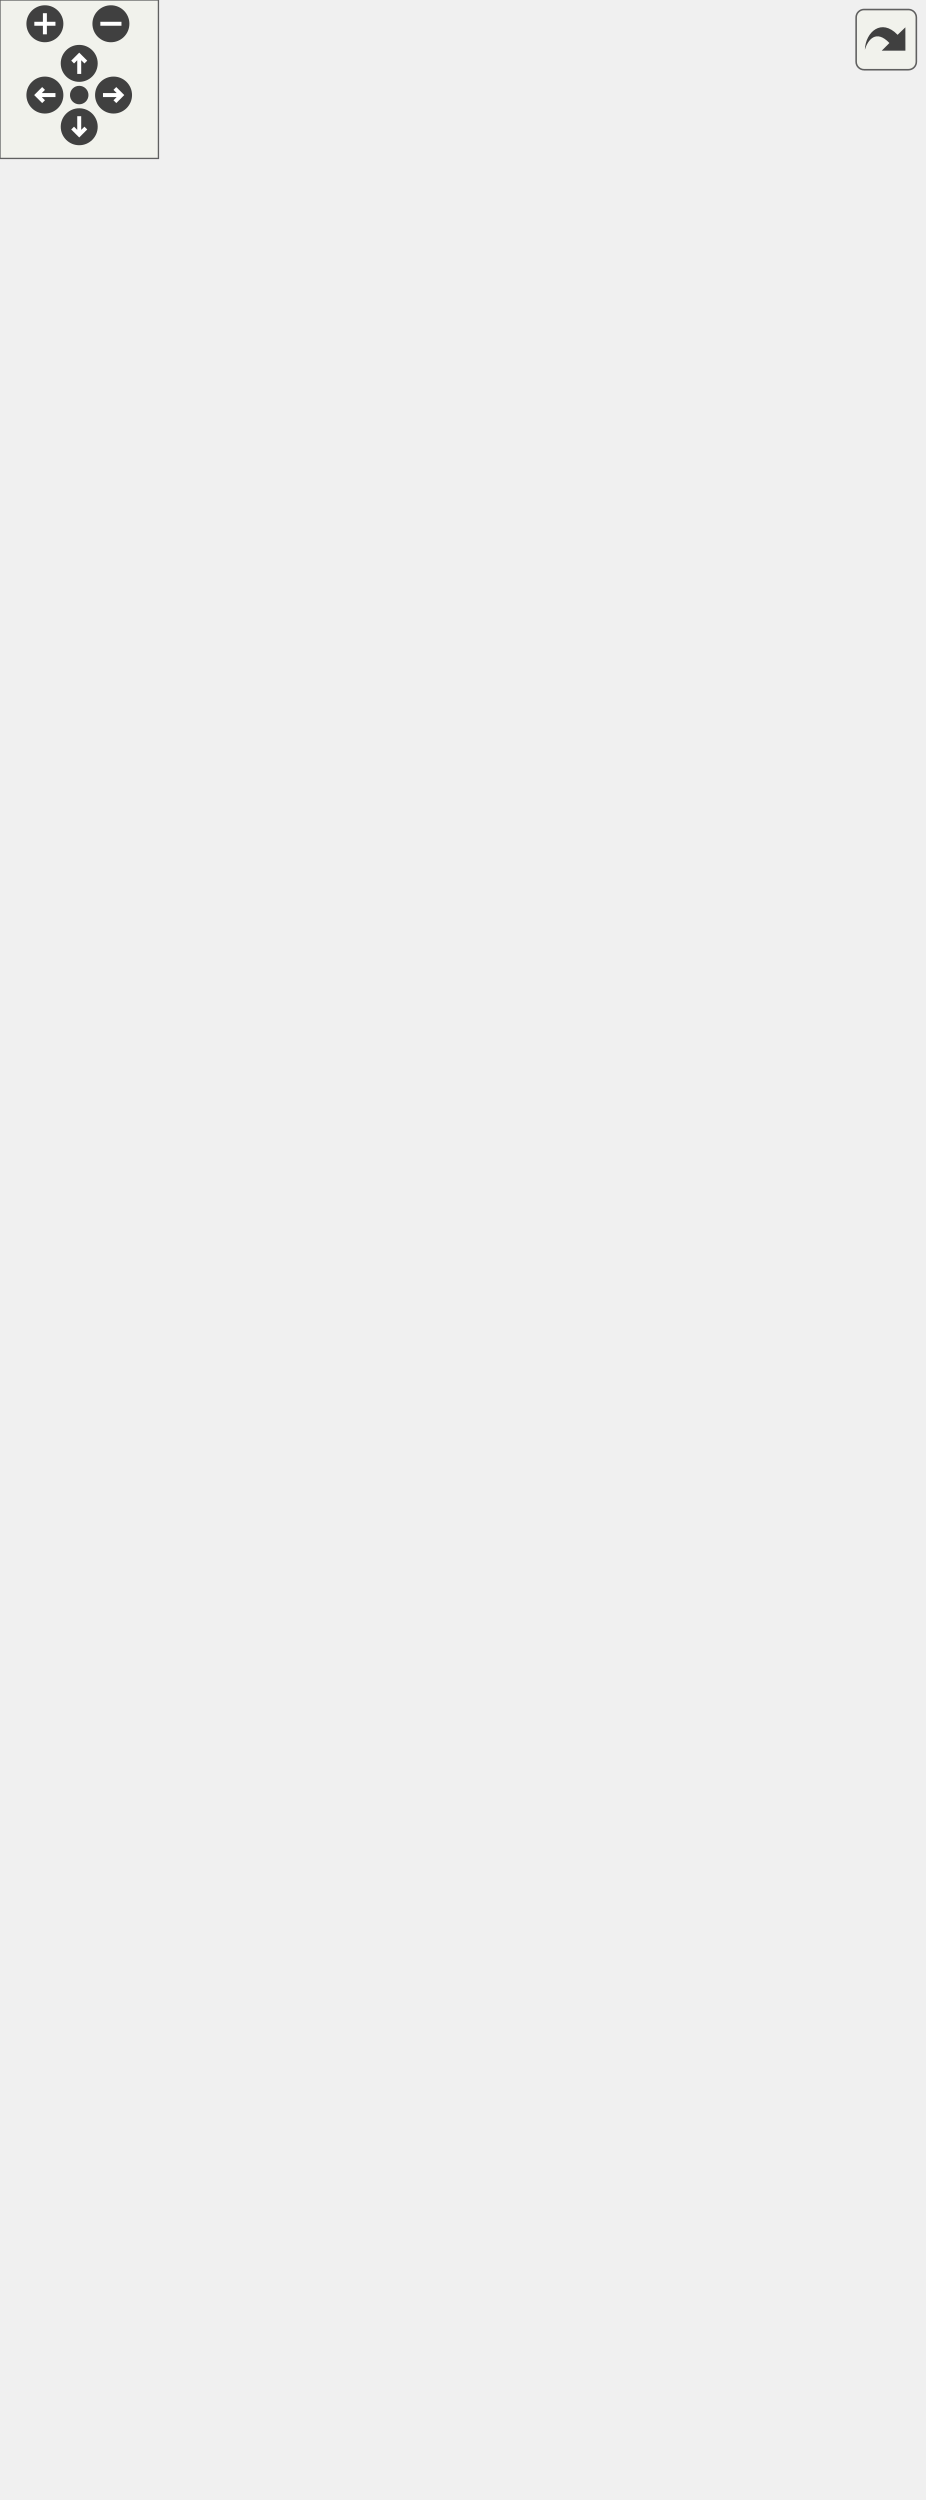
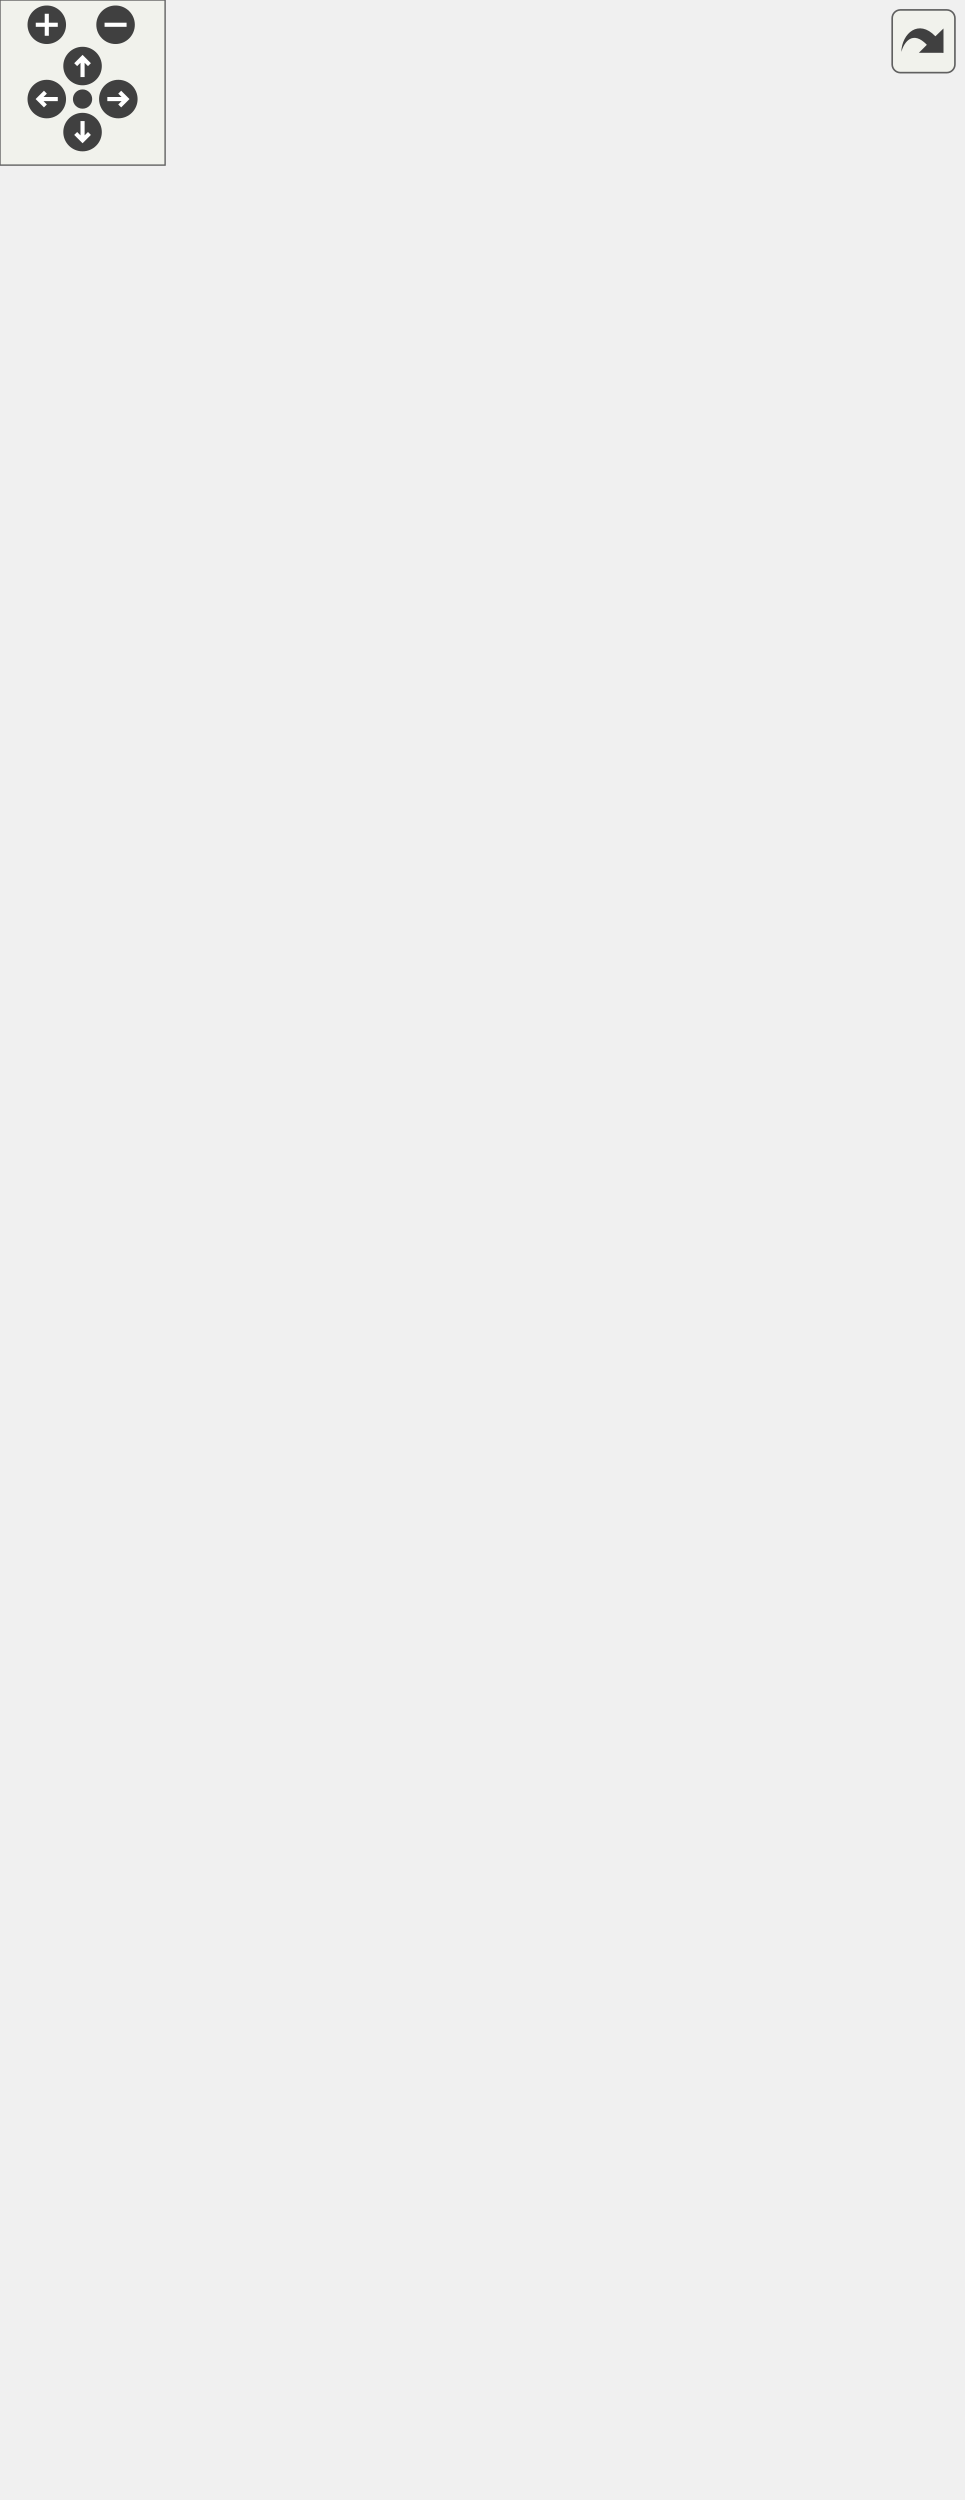
<svg xmlns="http://www.w3.org/2000/svg" xmlns:xlink="http://www.w3.org/1999/xlink" id="main" version="1.1" xml:space="preserve">
  <style type="text/css">
.edge:hover path { stroke: red; }
.edge:hover polygon { stroke: red; fill: red; }
</style>
  <defs>
    <circle id="rim" cx="0" cy="0" r="7" />
    <circle id="rim2" cx="0" cy="0" r="3.5" />
    <g id="zoomPlus">
      <use xlink:href="#rim" fill="#404040">
        <set attributeName="fill" to="#808080" begin="zoomplus.mouseover" end="zoomplus.mouseout" />
      </use>
      <path d="M-4,0h8M0,-4v8" fill="none" stroke="white" stroke-width="1.5" pointer-events="none" />
    </g>
    <g id="zoomMin">
      <use xlink:href="#rim" fill="#404040">
        <set attributeName="fill" to="#808080" begin="zoomminus.mouseover" end="zoomminus.mouseout" />
      </use>
      <path d="M-4,0h8" fill="none" stroke="white" stroke-width="1.5" pointer-events="none" />
    </g>
    <g id="dirArrow">
      <path fill="none" stroke="white" stroke-width="1.5" d="M0,-3.0v7 M-2.5,-0.5L0,-3.0L2.5,-0.5" />
    </g>
    <g id="resetDef">
      <use xlink:href="#rim2" fill="#404040">
        <set attributeName="fill" to="#808080" begin="reset.mouseover" end="reset.mouseout" />
      </use>
    </g>
  </defs>
  <svg id="graph" class="graph">
    <g id="viewport">
      <g id="node1" class="node">
        <g id="a_node1">
          <a xlink:title=" ">
-             <polygon fill="#999999" stroke="#666666" points="75.88,-405.75 75.88,-786.75 254.62,-786.75 254.62,-405.75 75.88,-405.75" />
-             <text xml:space="preserve" text-anchor="middle" x="165.25" y="-773.25" font-family="Helvetica,sans-Serif" font-size="10.00">VCommonSettings</text>
-             <polyline fill="none" stroke="#666666" points="75.88,-766 254.62,-766" />
-             <text xml:space="preserve" text-anchor="start" x="83.88" y="-752.5" font-family="Helvetica,sans-Serif" font-size="10.00">+ unixStandardSharePath</text>
-             <polyline fill="none" stroke="#666666" points="75.88,-745.25 254.62,-745.25" />
-             <text xml:space="preserve" text-anchor="start" x="83.88" y="-731.75" font-family="Helvetica,sans-Serif" font-size="10.00">+ VCommonSettings()</text>
-             <text xml:space="preserve" text-anchor="start" x="83.88" y="-719" font-family="Helvetica,sans-Serif" font-size="10.00">+ VCommonSettings()</text>
-             <text xml:space="preserve" text-anchor="start" x="83.88" y="-706.25" font-family="Helvetica,sans-Serif" font-size="10.00">+ getIndividualSizePath()</text>
-             <text xml:space="preserve" text-anchor="start" x="83.88" y="-693.5" font-family="Helvetica,sans-Serif" font-size="10.00">+ setIndividualSizePath()</text>
-             <text xml:space="preserve" text-anchor="start" x="83.88" y="-680.75" font-family="Helvetica,sans-Serif" font-size="10.00">+ getMultisizePath()</text>
-             <text xml:space="preserve" text-anchor="start" x="83.88" y="-668" font-family="Helvetica,sans-Serif" font-size="10.00">+ setMultisizePath()</text>
-             <text xml:space="preserve" text-anchor="start" x="83.88" y="-655.25" font-family="Helvetica,sans-Serif" font-size="10.00">+ getBodyScansPath()</text>
-             <text xml:space="preserve" text-anchor="start" x="83.88" y="-642.5" font-family="Helvetica,sans-Serif" font-size="10.00">+ setBodyScansPath()</text>
-             <text xml:space="preserve" text-anchor="start" x="83.88" y="-629.75" font-family="Helvetica,sans-Serif" font-size="10.00">+ getTemplatePath()</text>
-             <text xml:space="preserve" text-anchor="start" x="83.88" y="-617" font-family="Helvetica,sans-Serif" font-size="10.00">+ setTemplatePath()</text>
-             <text xml:space="preserve" text-anchor="start" x="83.88" y="-604.25" font-family="Helvetica,sans-Serif" font-size="10.00">and 299 more...</text>
-             <text xml:space="preserve" text-anchor="start" x="83.88" y="-591.5" font-family="Helvetica,sans-Serif" font-size="10.00">+ SharePath()</text>
-             <text xml:space="preserve" text-anchor="start" x="83.88" y="-578.75" font-family="Helvetica,sans-Serif" font-size="10.00">+ MultisizeTablesPath()</text>
-             <text xml:space="preserve" text-anchor="start" x="83.88" y="-566" font-family="Helvetica,sans-Serif" font-size="10.00">+ StandardTemplatesPath()</text>
-             <text xml:space="preserve" text-anchor="start" x="83.88" y="-553.25" font-family="Helvetica,sans-Serif" font-size="10.00">+ PrepareStandardTemplates()</text>
-             <text xml:space="preserve" text-anchor="start" x="83.88" y="-540.5" font-family="Helvetica,sans-Serif" font-size="10.00">+ prepareMultisizeTables()</text>
-             <text xml:space="preserve" text-anchor="start" x="83.88" y="-527.75" font-family="Helvetica,sans-Serif" font-size="10.00">+ getDefaultIndividualSize</text>
-             <text xml:space="preserve" text-anchor="start" x="83.88" y="-515" font-family="Helvetica,sans-Serif" font-size="10.00">Path()</text>
-             <text xml:space="preserve" text-anchor="start" x="83.88" y="-502.25" font-family="Helvetica,sans-Serif" font-size="10.00">+ getDefaultMultisizePath()</text>
-             <text xml:space="preserve" text-anchor="start" x="83.88" y="-489.5" font-family="Helvetica,sans-Serif" font-size="10.00">+ getDefaultBodyScansPath()</text>
-             <text xml:space="preserve" text-anchor="start" x="83.88" y="-476.75" font-family="Helvetica,sans-Serif" font-size="10.00">+ getDefaultTemplatePath()</text>
-             <text xml:space="preserve" text-anchor="start" x="83.88" y="-464" font-family="Helvetica,sans-Serif" font-size="10.00">+ getDefaultLabelTemplatePath()</text>
-             <text xml:space="preserve" text-anchor="start" x="83.88" y="-451.25" font-family="Helvetica,sans-Serif" font-size="10.00">+ getDefaultImageFilePath()</text>
-             <text xml:space="preserve" text-anchor="start" x="83.88" y="-438.5" font-family="Helvetica,sans-Serif" font-size="10.00">+ getDefaultBackupFilePath()</text>
-             <text xml:space="preserve" text-anchor="start" x="83.88" y="-425.75" font-family="Helvetica,sans-Serif" font-size="10.00">+ PredefinedDateFormats()</text>
-             <text xml:space="preserve" text-anchor="start" x="83.88" y="-413" font-family="Helvetica,sans-Serif" font-size="10.00">+ PredefinedTimeFormats()</text>
+             <polygon fill="#999999" stroke="#666666" points="82.25,-405.75 82.25,-748.5 248.25,-748.5 248.25,-405.75 82.25,-405.75" />
+             <text xml:space="preserve" text-anchor="middle" x="165.25" y="-735" font-family="Helvetica,sans-Serif" font-size="10.00">VCommonSettings</text>
+             <polyline fill="none" stroke="#666666" points="82.25,-727.75 248.25,-727.75" />
+             <text xml:space="preserve" text-anchor="start" x="90.25" y="-714.25" font-family="Helvetica,sans-Serif" font-size="10.00">+ unixStandardSharePath</text>
+             <polyline fill="none" stroke="#666666" points="82.25,-707 248.25,-707" />
+             <text xml:space="preserve" text-anchor="start" x="90.25" y="-693.5" font-family="Helvetica,sans-Serif" font-size="10.00">+ VCommonSettings()</text>
+             <text xml:space="preserve" text-anchor="start" x="90.25" y="-680.75" font-family="Helvetica,sans-Serif" font-size="10.00">+ VCommonSettings()</text>
+             <text xml:space="preserve" text-anchor="start" x="90.25" y="-668" font-family="Helvetica,sans-Serif" font-size="10.00">+ getIndividualSizePath()</text>
+             <text xml:space="preserve" text-anchor="start" x="90.25" y="-655.25" font-family="Helvetica,sans-Serif" font-size="10.00">+ setIndividualSizePath()</text>
+             <text xml:space="preserve" text-anchor="start" x="90.25" y="-642.5" font-family="Helvetica,sans-Serif" font-size="10.00">+ getMultisizePath()</text>
+             <text xml:space="preserve" text-anchor="start" x="90.25" y="-629.75" font-family="Helvetica,sans-Serif" font-size="10.00">+ setMultisizePath()</text>
+             <text xml:space="preserve" text-anchor="start" x="90.25" y="-617" font-family="Helvetica,sans-Serif" font-size="10.00">+ getBodyScansPath()</text>
+             <text xml:space="preserve" text-anchor="start" x="90.25" y="-604.25" font-family="Helvetica,sans-Serif" font-size="10.00">+ setBodyScansPath()</text>
+             <text xml:space="preserve" text-anchor="start" x="90.25" y="-591.5" font-family="Helvetica,sans-Serif" font-size="10.00">+ getTemplatePath()</text>
+             <text xml:space="preserve" text-anchor="start" x="90.25" y="-578.75" font-family="Helvetica,sans-Serif" font-size="10.00">+ setTemplatePath()</text>
+             <text xml:space="preserve" text-anchor="start" x="90.25" y="-566" font-family="Helvetica,sans-Serif" font-size="10.00">and 299 more...</text>
+             <text xml:space="preserve" text-anchor="start" x="90.25" y="-553.25" font-family="Helvetica,sans-Serif" font-size="10.00">+ SharePath()</text>
+             <text xml:space="preserve" text-anchor="start" x="90.25" y="-540.5" font-family="Helvetica,sans-Serif" font-size="10.00">+ MultisizeTablesPath()</text>
+             <text xml:space="preserve" text-anchor="start" x="90.25" y="-527.75" font-family="Helvetica,sans-Serif" font-size="10.00">+ StandardTemplatesPath()</text>
+             <text xml:space="preserve" text-anchor="start" x="90.25" y="-515" font-family="Helvetica,sans-Serif" font-size="10.00">+ PrepareStandardTemplates()</text>
+             <text xml:space="preserve" text-anchor="start" x="90.25" y="-502.25" font-family="Helvetica,sans-Serif" font-size="10.00">+ prepareMultisizeTables()</text>
+             <text xml:space="preserve" text-anchor="start" x="90.25" y="-489.5" font-family="Helvetica,sans-Serif" font-size="10.00">+ configureDataDirectory()</text>
+             <text xml:space="preserve" text-anchor="start" x="90.25" y="-476.75" font-family="Helvetica,sans-Serif" font-size="10.00">+ dataDirectory()</text>
+             <text xml:space="preserve" text-anchor="start" x="90.25" y="-464" font-family="Helvetica,sans-Serif" font-size="10.00">+ defaultDataPath()</text>
+             <text xml:space="preserve" text-anchor="start" x="90.25" y="-451.25" font-family="Helvetica,sans-Serif" font-size="10.00">+ getDefaultIndividualSize</text>
+             <text xml:space="preserve" text-anchor="start" x="90.25" y="-438.5" font-family="Helvetica,sans-Serif" font-size="10.00">Path()</text>
+             <text xml:space="preserve" text-anchor="start" x="90.25" y="-425.75" font-family="Helvetica,sans-Serif" font-size="10.00">+ getDefaultMultisizePath()</text>
+             <text xml:space="preserve" text-anchor="start" x="90.25" y="-413" font-family="Helvetica,sans-Serif" font-size="10.00">and 7 more...</text>
          </a>
        </g>
      </g>
      <g id="node3" class="node">
        <g id="a_node3">
          <a xlink:href="../../dd/d44/classVSeamlyMeSettings.html" target="_top" xlink:title=" ">
            <polygon fill="white" stroke="#666666" points="0,-108.88 0,-260.38 146.5,-260.38 146.5,-108.88 0,-108.88" />
            <text xml:space="preserve" text-anchor="middle" x="73.25" y="-246.88" font-family="Helvetica,sans-Serif" font-size="10.00">VSeamlyMeSettings</text>
            <polyline fill="none" stroke="#666666" points="0,-239.62 146.5,-239.62" />
            <text xml:space="preserve" text-anchor="middle" x="73.25" y="-226.12" font-family="Helvetica,sans-Serif" font-size="10.00"> </text>
            <polyline fill="none" stroke="#666666" points="0,-218.88 146.5,-218.88" />
            <text xml:space="preserve" text-anchor="start" x="8" y="-205.38" font-family="Helvetica,sans-Serif" font-size="10.00">+ VSeamlyMeSettings()</text>
            <text xml:space="preserve" text-anchor="start" x="8" y="-192.62" font-family="Helvetica,sans-Serif" font-size="10.00">+ VSeamlyMeSettings()</text>
            <text xml:space="preserve" text-anchor="start" x="8" y="-179.88" font-family="Helvetica,sans-Serif" font-size="10.00">+ getDataBaseGeometry()</text>
            <text xml:space="preserve" text-anchor="start" x="8" y="-167.12" font-family="Helvetica,sans-Serif" font-size="10.00">+ setDataBaseGeometry()</text>
            <text xml:space="preserve" text-anchor="start" x="8" y="-154.38" font-family="Helvetica,sans-Serif" font-size="10.00">+ SetDefHeight()</text>
            <text xml:space="preserve" text-anchor="start" x="8" y="-141.62" font-family="Helvetica,sans-Serif" font-size="10.00">+ GetDefHeight()</text>
            <text xml:space="preserve" text-anchor="start" x="8" y="-128.88" font-family="Helvetica,sans-Serif" font-size="10.00">+ SetDefSize()</text>
            <text xml:space="preserve" text-anchor="start" x="8" y="-116.12" font-family="Helvetica,sans-Serif" font-size="10.00">+ GetDefSize()</text>
          </a>
        </g>
      </g>
      <g id="edge2" class="edge">
-         <path fill="none" stroke="#63b8ff" d="M120.12,-394.3C109.41,-346.62 98.64,-298.67 90.13,-260.77" />
-         <polygon fill="none" stroke="#63b8ff" points="116.68,-394.96 122.28,-403.95 123.51,-393.43 116.68,-394.96" />
+         <path fill="none" stroke="#63b8ff" d="M122.44,-394.42C111.33,-347.25 99.97,-299.03 90.97,-260.82" />
+         <polygon fill="none" stroke="#63b8ff" points="118.98,-395.01 124.68,-403.94 125.8,-393.4 118.98,-395.01" />
      </g>
      <g id="node4" class="node">
        <g id="a_node4">
          <a xlink:href="../../d4/d80/classVSettings.html" target="_top" xlink:title=" ">
            <polygon fill="white" stroke="#666666" points="164.88,-0.5 164.88,-368.75 349.62,-368.75 349.62,-0.5 164.88,-0.5" />
            <text xml:space="preserve" text-anchor="middle" x="257.25" y="-355.25" font-family="Helvetica,sans-Serif" font-size="10.00">VSettings</text>
            <polyline fill="none" stroke="#666666" points="164.88,-348 349.62,-348" />
            <text xml:space="preserve" text-anchor="middle" x="257.25" y="-334.5" font-family="Helvetica,sans-Serif" font-size="10.00"> </text>
            <polyline fill="none" stroke="#666666" points="164.88,-327.25 349.62,-327.25" />
            <text xml:space="preserve" text-anchor="start" x="172.88" y="-313.75" font-family="Helvetica,sans-Serif" font-size="10.00">+ VSettings()</text>
            <text xml:space="preserve" text-anchor="start" x="172.88" y="-301" font-family="Helvetica,sans-Serif" font-size="10.00">+ VSettings()</text>
            <text xml:space="preserve" text-anchor="start" x="172.88" y="-288.25" font-family="Helvetica,sans-Serif" font-size="10.00">+ getPointNameLanguage()</text>
            <text xml:space="preserve" text-anchor="start" x="172.88" y="-275.5" font-family="Helvetica,sans-Serif" font-size="10.00">+ setPointNameLanguage()</text>
            <text xml:space="preserve" text-anchor="start" x="172.88" y="-262.75" font-family="Helvetica,sans-Serif" font-size="10.00">+ getPatternPath()</text>
            <text xml:space="preserve" text-anchor="start" x="172.88" y="-250" font-family="Helvetica,sans-Serif" font-size="10.00">+ SetPathPattern()</text>
            <text xml:space="preserve" text-anchor="start" x="172.88" y="-237.25" font-family="Helvetica,sans-Serif" font-size="10.00">+ getLayoutPath()</text>
            <text xml:space="preserve" text-anchor="start" x="172.88" y="-224.5" font-family="Helvetica,sans-Serif" font-size="10.00">+ SetPathLayout()</text>
            <text xml:space="preserve" text-anchor="start" x="172.88" y="-211.75" font-family="Helvetica,sans-Serif" font-size="10.00">+ GetGraphicalOutput()</text>
            <text xml:space="preserve" text-anchor="start" x="172.88" y="-199" font-family="Helvetica,sans-Serif" font-size="10.00">+ SetGraphicalOutput()</text>
            <text xml:space="preserve" text-anchor="start" x="172.88" y="-186.25" font-family="Helvetica,sans-Serif" font-size="10.00">and 58 more...</text>
            <text xml:space="preserve" text-anchor="start" x="172.88" y="-173.5" font-family="Helvetica,sans-Serif" font-size="10.00">+ getDefaultPatternPath()</text>
            <text xml:space="preserve" text-anchor="start" x="172.88" y="-160.75" font-family="Helvetica,sans-Serif" font-size="10.00">+ getDefaultLayoutPath()</text>
            <text xml:space="preserve" text-anchor="start" x="172.88" y="-148" font-family="Helvetica,sans-Serif" font-size="10.00">+ GetDefLayoutShift()</text>
            <text xml:space="preserve" text-anchor="start" x="172.88" y="-135.25" font-family="Helvetica,sans-Serif" font-size="10.00">+ getDefLayoutGap()</text>
            <text xml:space="preserve" text-anchor="start" x="172.88" y="-122.5" font-family="Helvetica,sans-Serif" font-size="10.00">+ GetDefLayoutGroup()</text>
            <text xml:space="preserve" text-anchor="start" x="172.88" y="-109.75" font-family="Helvetica,sans-Serif" font-size="10.00">+ GetDefLayoutRotate()</text>
            <text xml:space="preserve" text-anchor="start" x="172.88" y="-97" font-family="Helvetica,sans-Serif" font-size="10.00">+ GetDefLayoutRotationIncrease()</text>
            <text xml:space="preserve" text-anchor="start" x="172.88" y="-84.25" font-family="Helvetica,sans-Serif" font-size="10.00">+ GetDefLayoutAutoCrop()</text>
            <text xml:space="preserve" text-anchor="start" x="172.88" y="-71.5" font-family="Helvetica,sans-Serif" font-size="10.00">+ GetDefLayoutSaveLength()</text>
            <text xml:space="preserve" text-anchor="start" x="172.88" y="-58.75" font-family="Helvetica,sans-Serif" font-size="10.00">+ GetDefLayoutUnitePages()</text>
            <text xml:space="preserve" text-anchor="start" x="172.88" y="-46" font-family="Helvetica,sans-Serif" font-size="10.00">+ GetDefIgnoreAllFields()</text>
            <text xml:space="preserve" text-anchor="start" x="172.88" y="-33.25" font-family="Helvetica,sans-Serif" font-size="10.00">+ useDefStripOptimization()</text>
            <text xml:space="preserve" text-anchor="start" x="172.88" y="-20.5" font-family="Helvetica,sans-Serif" font-size="10.00">+ GetDefMultiplier()</text>
            <text xml:space="preserve" text-anchor="start" x="172.88" y="-7.75" font-family="Helvetica,sans-Serif" font-size="10.00">+ GetDefTextAsPaths()</text>
          </a>
        </g>
      </g>
      <g id="edge3" class="edge">
-         <path fill="none" stroke="#63b8ff" d="M210.38,-394.32C212.28,-385.86 214.18,-377.39 216.07,-368.97" />
-         <polygon fill="none" stroke="#63b8ff" points="206.99,-393.43 208.22,-403.95 213.82,-394.96 206.99,-393.43" />
+         <path fill="none" stroke="#63b8ff" d="M208.06,-394.41C210.04,-386.02 212.02,-377.6 214,-369.2" />
+         <polygon fill="none" stroke="#63b8ff" points="204.7,-393.4 205.82,-403.94 211.52,-395.01 204.7,-393.4" />
      </g>
      <g id="node2" class="node">
        <g id="a_node2">
          <a xlink:title=" ">
-             <polygon fill="white" stroke="#666666" points="133.62,-823.75 133.62,-886 196.88,-886 196.88,-823.75 133.62,-823.75" />
-             <text xml:space="preserve" text-anchor="middle" x="165.25" y="-872.5" font-family="Helvetica,sans-Serif" font-size="10.00">QSettings</text>
-             <polyline fill="none" stroke="#666666" points="133.62,-865.25 196.88,-865.25" />
-             <text xml:space="preserve" text-anchor="middle" x="165.25" y="-851.75" font-family="Helvetica,sans-Serif" font-size="10.00"> </text>
-             <polyline fill="none" stroke="#666666" points="133.62,-844.5 196.88,-844.5" />
-             <text xml:space="preserve" text-anchor="middle" x="165.25" y="-831" font-family="Helvetica,sans-Serif" font-size="10.00"> </text>
+             <polygon fill="white" stroke="#666666" points="133.62,-785.5 133.62,-847.75 196.88,-847.75 196.88,-785.5 133.62,-785.5" />
+             <text xml:space="preserve" text-anchor="middle" x="165.25" y="-834.25" font-family="Helvetica,sans-Serif" font-size="10.00">QSettings</text>
+             <polyline fill="none" stroke="#666666" points="133.62,-827 196.88,-827" />
+             <text xml:space="preserve" text-anchor="middle" x="165.25" y="-813.5" font-family="Helvetica,sans-Serif" font-size="10.00"> </text>
+             <polyline fill="none" stroke="#666666" points="133.62,-806.25 196.88,-806.25" />
+             <text xml:space="preserve" text-anchor="middle" x="165.25" y="-792.75" font-family="Helvetica,sans-Serif" font-size="10.00"> </text>
          </a>
        </g>
      </g>
      <g id="edge1" class="edge">
-         <path fill="none" stroke="#63b8ff" d="M165.25,-812.12C165.25,-804.5 165.25,-796.12 165.25,-787.22" />
-         <polygon fill="none" stroke="#63b8ff" points="161.75,-811.92 165.25,-821.92 168.75,-811.92 161.75,-811.92" />
+         <path fill="none" stroke="#63b8ff" d="M165.25,-773.64C165.25,-765.96 165.25,-757.53 165.25,-748.61" />
+         <polygon fill="none" stroke="#63b8ff" points="161.75,-773.55 165.25,-783.55 168.75,-773.55 161.75,-773.55" />
      </g>
    </g>
  </svg>
  <g id="navigator" transform="translate(0 0)" fill="#404254">
    <rect fill="#f2f5e9" fill-opacity="0.5" stroke="#606060" stroke-width=".5" x="0" y="0" width="60" height="60" />
    <use id="zoomplus" xlink:href="#zoomPlus" x="17" y="9" />
    <use id="zoomminus" xlink:href="#zoomMin" x="42" y="9" />
    <use id="reset" xlink:href="#resetDef" x="30" y="36" />
    <g id="arrowUp" xlink:href="#dirArrow" transform="translate(30 24)">
      <use xlink:href="#rim" fill="#404040">
        <set attributeName="fill" to="#808080" begin="arrowUp.mouseover" end="arrowUp.mouseout" />
      </use>
      <path fill="none" stroke="white" stroke-width="1.5" d="M0,-3.0v7 M-2.5,-0.5L0,-3.0L2.5,-0.5" />
    </g>
    <g id="arrowRight" xlink:href="#dirArrow" transform="rotate(90) translate(36 -43)">
      <use xlink:href="#rim" fill="#404040">
        <set attributeName="fill" to="#808080" begin="arrowRight.mouseover" end="arrowRight.mouseout" />
      </use>
      <path fill="none" stroke="white" stroke-width="1.5" d="M0,-3.0v7 M-2.5,-0.5L0,-3.0L2.5,-0.5" />
    </g>
    <g id="arrowDown" xlink:href="#dirArrow" transform="rotate(180) translate(-30 -48)">
      <use xlink:href="#rim" fill="#404040">
        <set attributeName="fill" to="#808080" begin="arrowDown.mouseover" end="arrowDown.mouseout" />
      </use>
      <path fill="none" stroke="white" stroke-width="1.5" d="M0,-3.0v7 M-2.5,-0.5L0,-3.0L2.5,-0.5" />
    </g>
    <g id="arrowLeft" xlink:href="#dirArrow" transform="rotate(270) translate(-36 17)">
      <use xlink:href="#rim" fill="#404040">
        <set attributeName="fill" to="#808080" begin="arrowLeft.mouseover" end="arrowLeft.mouseout" />
      </use>
      <path fill="none" stroke="white" stroke-width="1.5" d="M0,-3.0v7 M-2.5,-0.5L0,-3.0L2.5,-0.5" />
    </g>
  </g>
  <svg viewBox="0 0 15 15" width="100%" height="30px" preserveAspectRatio="xMaxYMin meet">
    <g id="arrow_out" transform="scale(0.3 0.3)">
      <a xlink:href="classVCommonSettings__inherit__graph_org.svg" target="_base">
        <rect id="button" ry="5" rx="5" y="6" x="6" height="38" width="38" fill="#f2f5e9" fill-opacity="0.5" stroke="#606060" stroke-width="1.0" />
        <path id="arrow" d="M 11.5,31.437 C 11.94,20.098 22.043,11.323 32.159,21.979 L 37.069,17.246 C 37.069,17.246 37.088,32 37.088,32 L 22.16,31.978 C 22.16,31.978 26.998,27.14 26.998,27.14 C 18.529,18.264 13.292,25.23 11.5,31.437 z" style="fill:#404040;" />
      </a>
    </g>
  </svg>
</svg>
